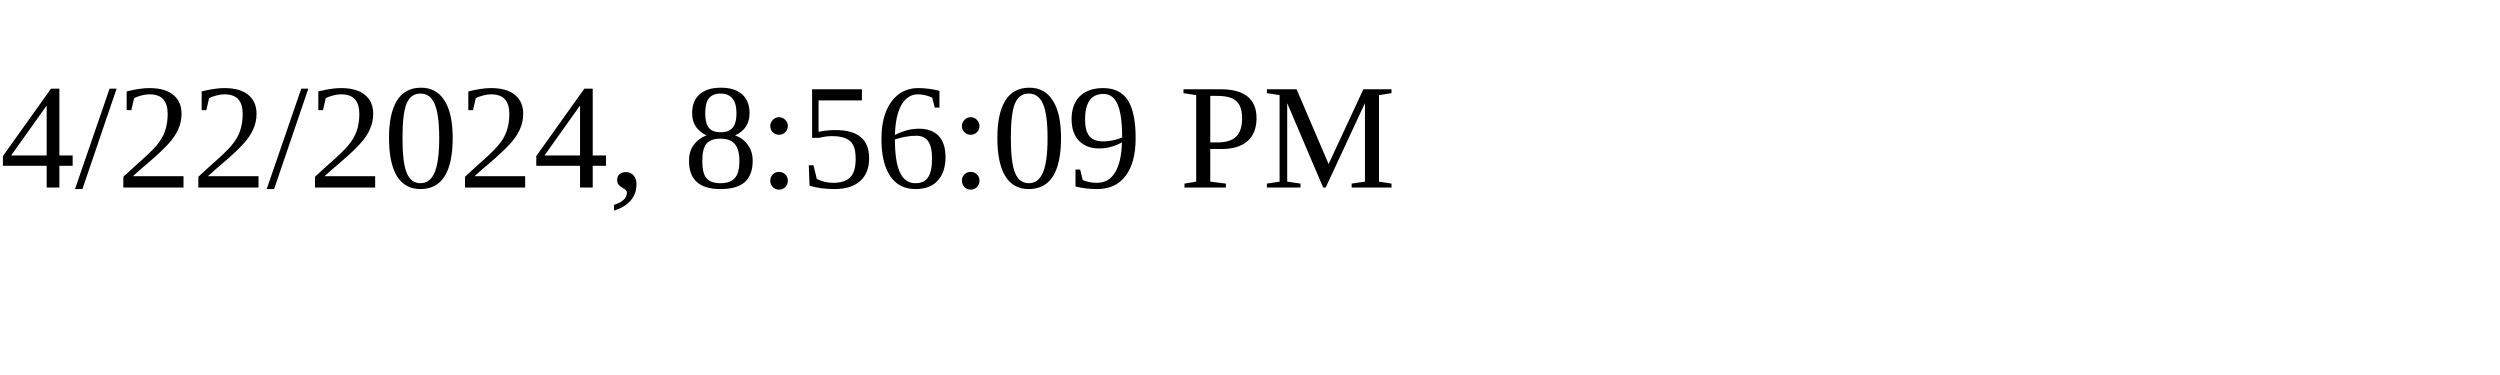
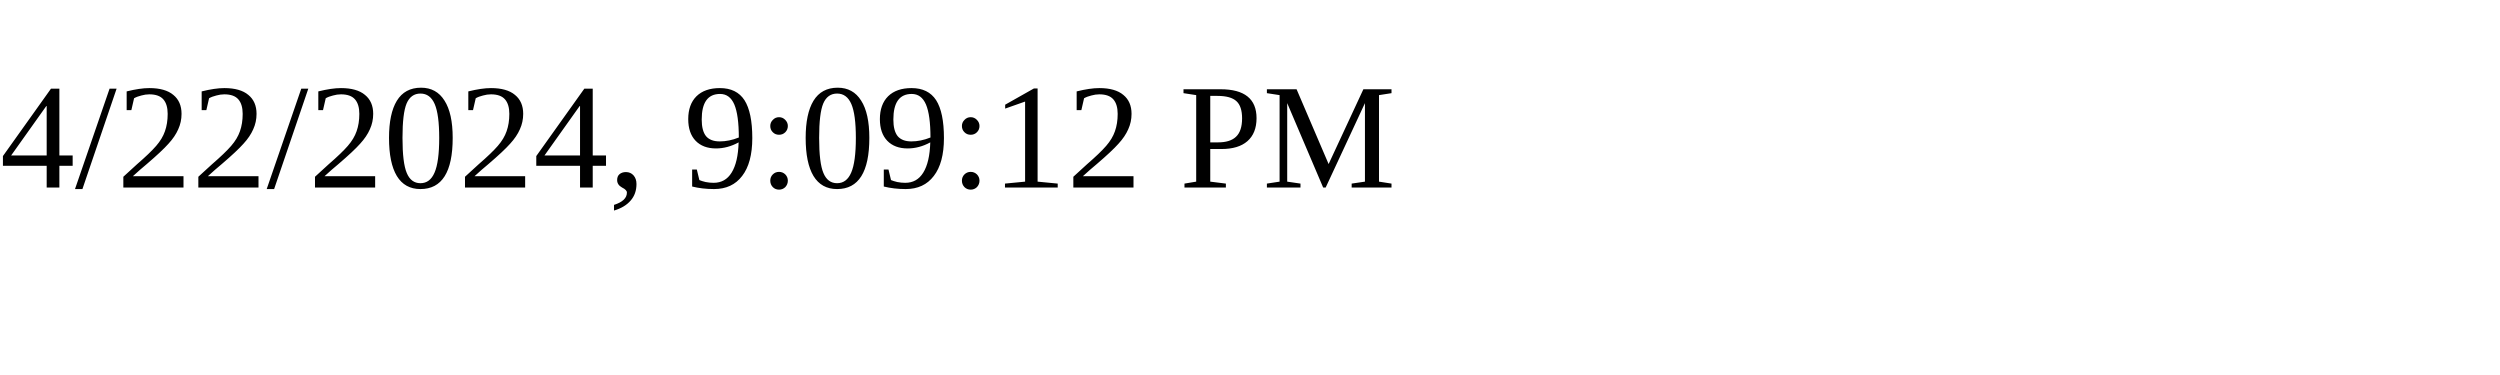
<svg xmlns="http://www.w3.org/2000/svg" height="30" width="200">
-   <text x="0" y="15">4/22/2024, 8:56:09 PM</text>
+   <text x="0" y="15">4/22/2024, 9:09:12 PM</text>
</svg>
